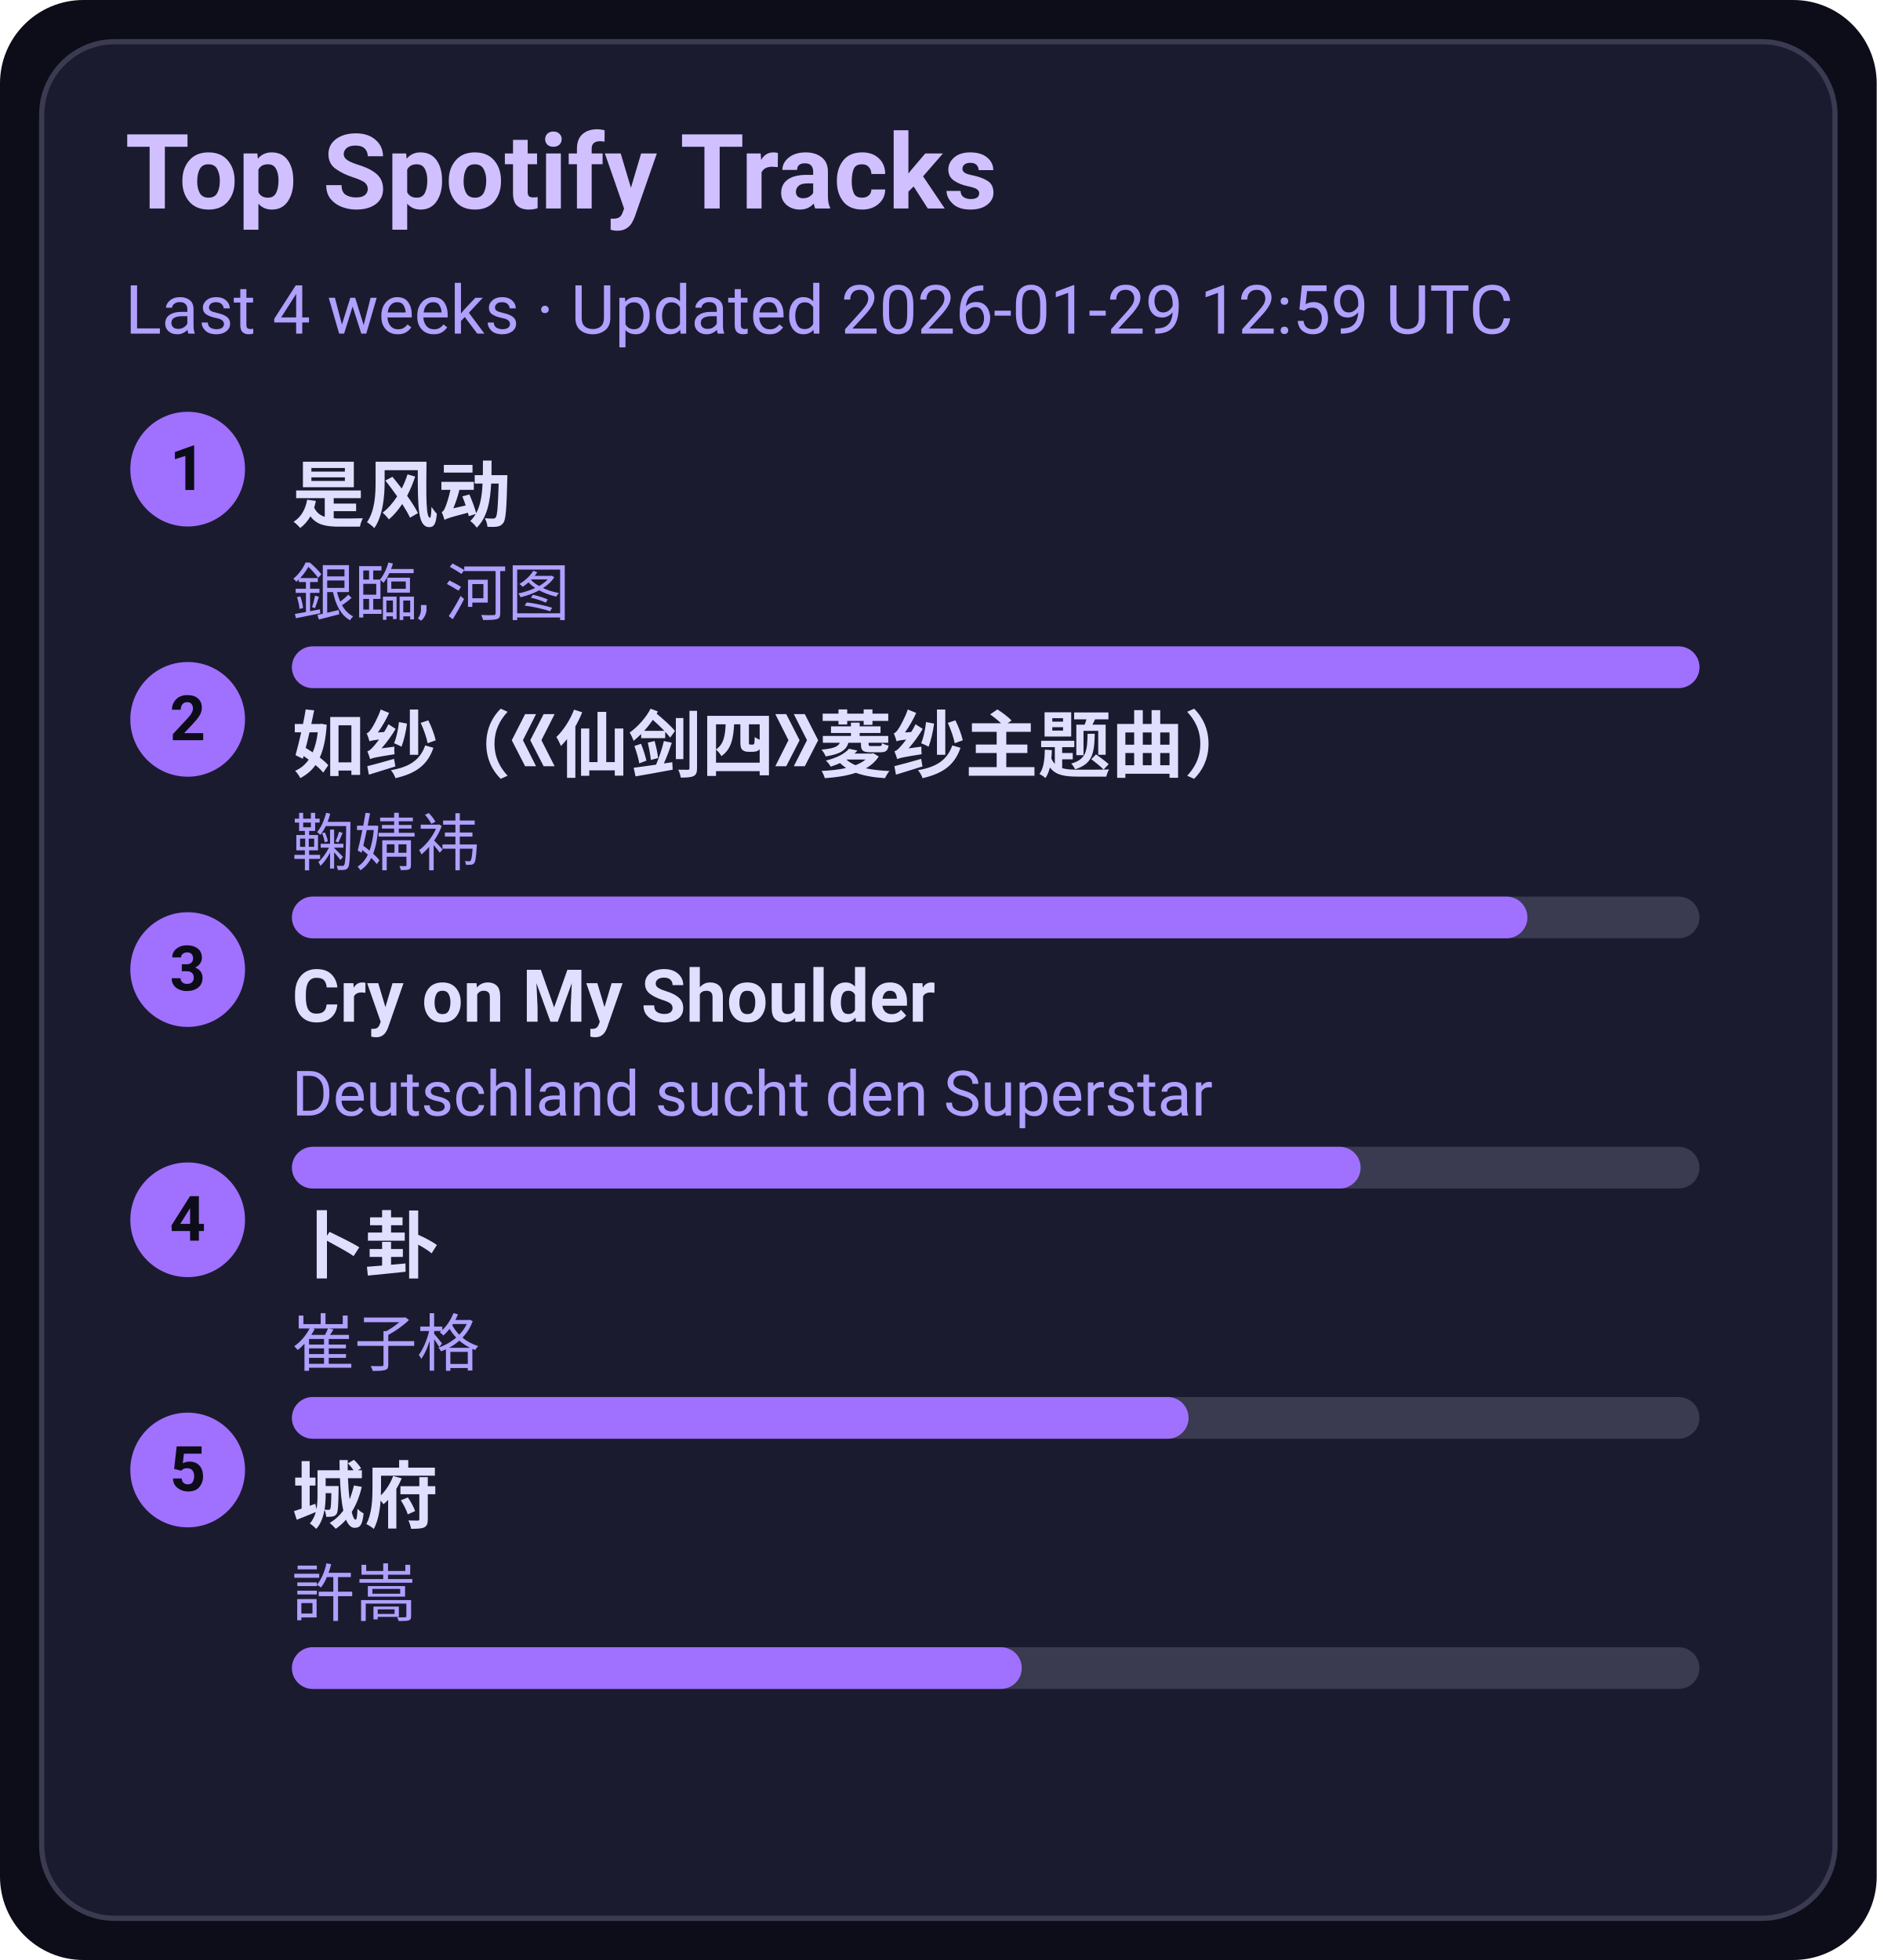
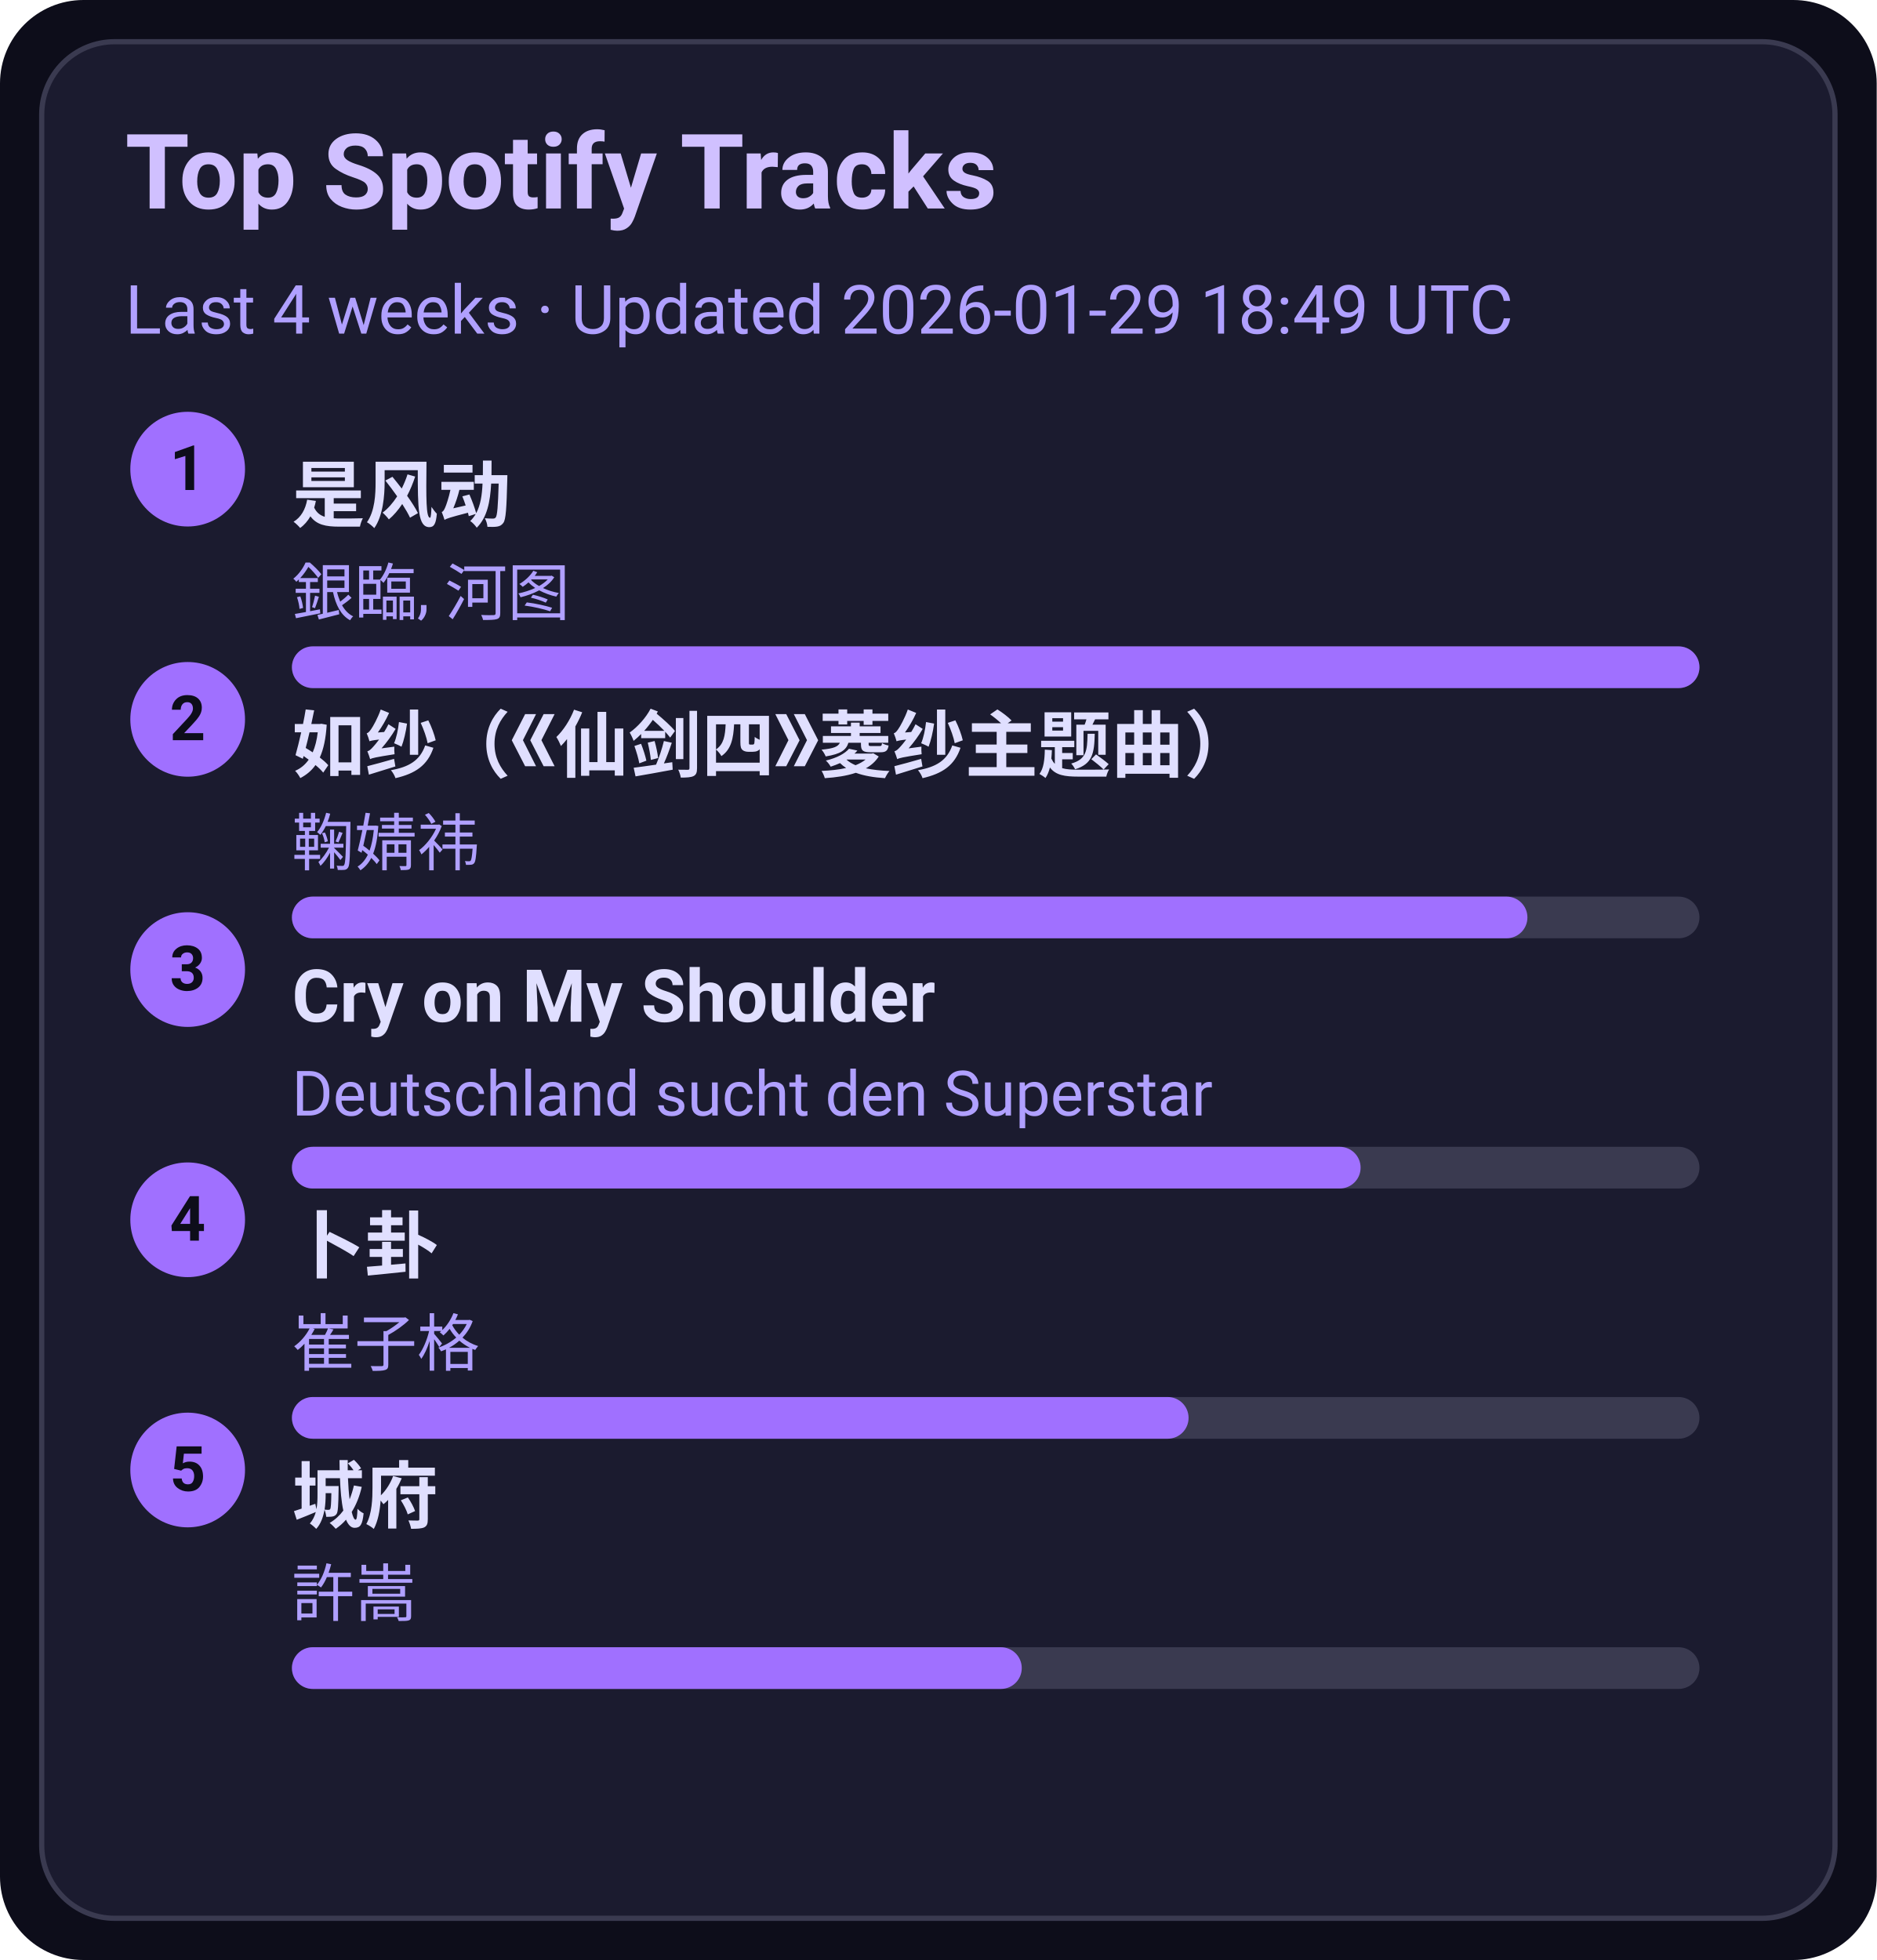
<svg xmlns="http://www.w3.org/2000/svg" width="360" height="376" viewBox="0 0 360 376">
  <style>text{font-family:-apple-system,BlinkMacSystemFont,Segoe UI,Roboto,Ubuntu,Helvetica Neue,Arial,Noto Sans,sans-serif}</style>
  <rect width="360" height="376" rx="16" fill="#0d0d1a" />
  <rect x="8" y="8" width="344" height="360" rx="14" fill="#1b1b2f" stroke="#3a3a50" />
  <text x="24" y="40" font-size="20" fill="#d0c0ff" font-weight="600">Top Spotify Tracks</text>
-   <text x="24" y="64" font-size="13" fill="#b0a0ff">Last 4 weeks · Updated 2026-01-29 12:59 UTC</text>
+   <text x="24" y="64" font-size="13" fill="#b0a0ff">Last 4 weeks · Updated 2026-01-29 18:49 UTC</text>
  <circle cx="36" cy="90" r="11" fill="#a070ff" />
  <text x="36" y="94" text-anchor="middle" font-size="12" fill="#0d0d1a" font-weight="700">1</text>
  <a href="https://open.spotify.com/track/3lePQ8c4jq7bTePsXEmslh" target="_blank" rel="noopener noreferrer">
    <text x="56" y="100" font-size="14" fill="#e0dfff" font-weight="600">是风动</text>
  </a>
  <text x="56" y="118" font-size="12" fill="#b0a0ff">銀臨, 河图</text>
  <rect x="56" y="124" width="270" height="8" rx="4" fill="#3a3a50" />
  <rect x="56" y="124" width="270" height="8" rx="4" fill="#a070ff" />
  <circle cx="36" cy="138" r="11" fill="#a070ff" />
  <text x="36" y="142" text-anchor="middle" font-size="12" fill="#0d0d1a" font-weight="700">2</text>
  <a href="https://open.spotify.com/track/69FUNgvEVkNbHq43lgvdme" target="_blank" rel="noopener noreferrer">
    <text x="56" y="148" font-size="14" fill="#e0dfff" font-weight="600">如纱（《仙剑四》菱纱主题曲）</text>
  </a>
  <text x="56" y="166" font-size="12" fill="#b0a0ff">鞠婧祎</text>
  <rect x="56" y="172" width="270" height="8" rx="4" fill="#3a3a50" />
  <rect x="56" y="172" width="237" height="8" rx="4" fill="#a070ff" />
  <circle cx="36" cy="186" r="11" fill="#a070ff" />
  <text x="36" y="190" text-anchor="middle" font-size="12" fill="#0d0d1a" font-weight="700">3</text>
  <a href="https://open.spotify.com/track/6usmG2MoD0C0Lc2pNgCVWV" target="_blank" rel="noopener noreferrer">
    <text x="56" y="196" font-size="14" fill="#e0dfff" font-weight="600">Cry on My Shoulder</text>
  </a>
  <text x="56" y="214" font-size="12" fill="#b0a0ff">Deutschland sucht den Superstar</text>
  <rect x="56" y="220" width="270" height="8" rx="4" fill="#3a3a50" />
  <rect x="56" y="220" width="205" height="8" rx="4" fill="#a070ff" />
  <circle cx="36" cy="234" r="11" fill="#a070ff" />
  <text x="36" y="238" text-anchor="middle" font-size="12" fill="#0d0d1a" font-weight="700">4</text>
  <a href="https://open.spotify.com/track/4ToeYifpQaikbYa7krOD6s" target="_blank" rel="noopener noreferrer">
    <text x="56" y="244" font-size="14" fill="#e0dfff" font-weight="600">卜卦</text>
  </a>
  <text x="56" y="262" font-size="12" fill="#b0a0ff">崔子格</text>
  <rect x="56" y="268" width="270" height="8" rx="4" fill="#3a3a50" />
  <rect x="56" y="268" width="172" height="8" rx="4" fill="#a070ff" />
  <circle cx="36" cy="282" r="11" fill="#a070ff" />
  <text x="36" y="286" text-anchor="middle" font-size="12" fill="#0d0d1a" font-weight="700">5</text>
  <a href="https://open.spotify.com/track/4AmlSf7hye0QVpnHCcEoEw" target="_blank" rel="noopener noreferrer">
    <text x="56" y="292" font-size="14" fill="#e0dfff" font-weight="600">城府</text>
  </a>
  <text x="56" y="310" font-size="12" fill="#b0a0ff">許嵩</text>
  <rect x="56" y="316" width="270" height="8" rx="4" fill="#3a3a50" />
  <rect x="56" y="316" width="140" height="8" rx="4" fill="#a070ff" />
</svg>
